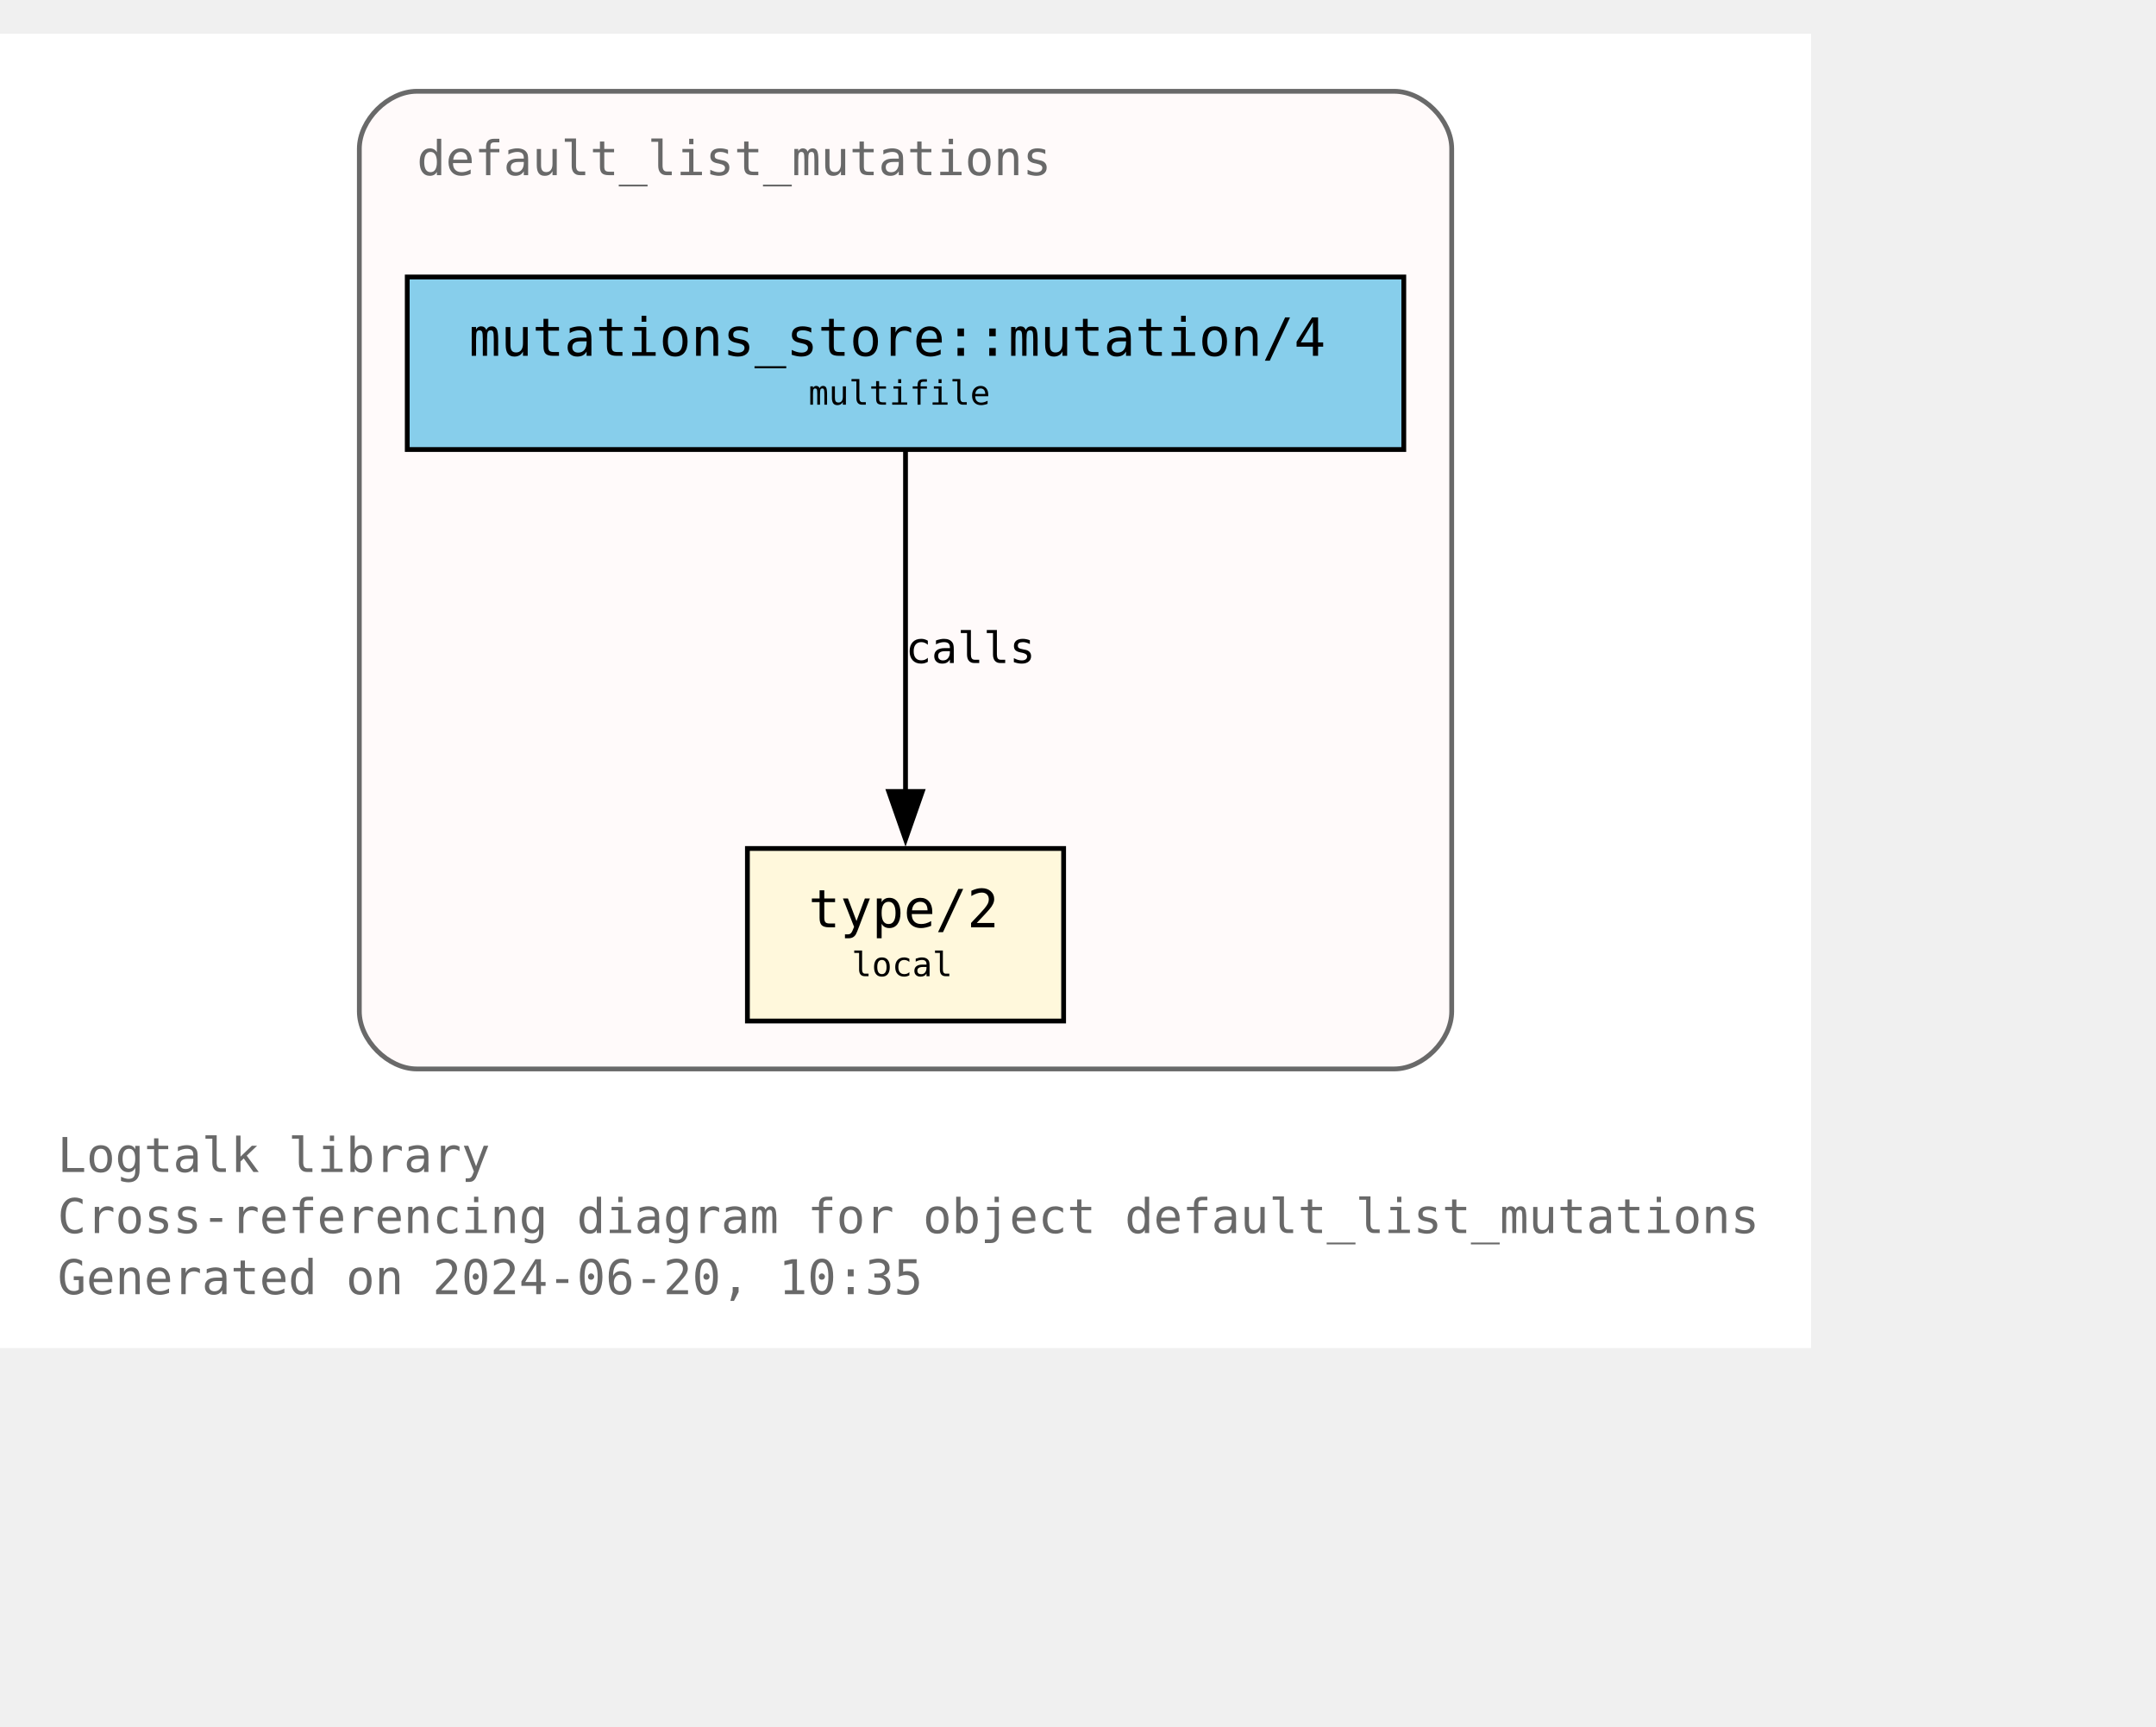
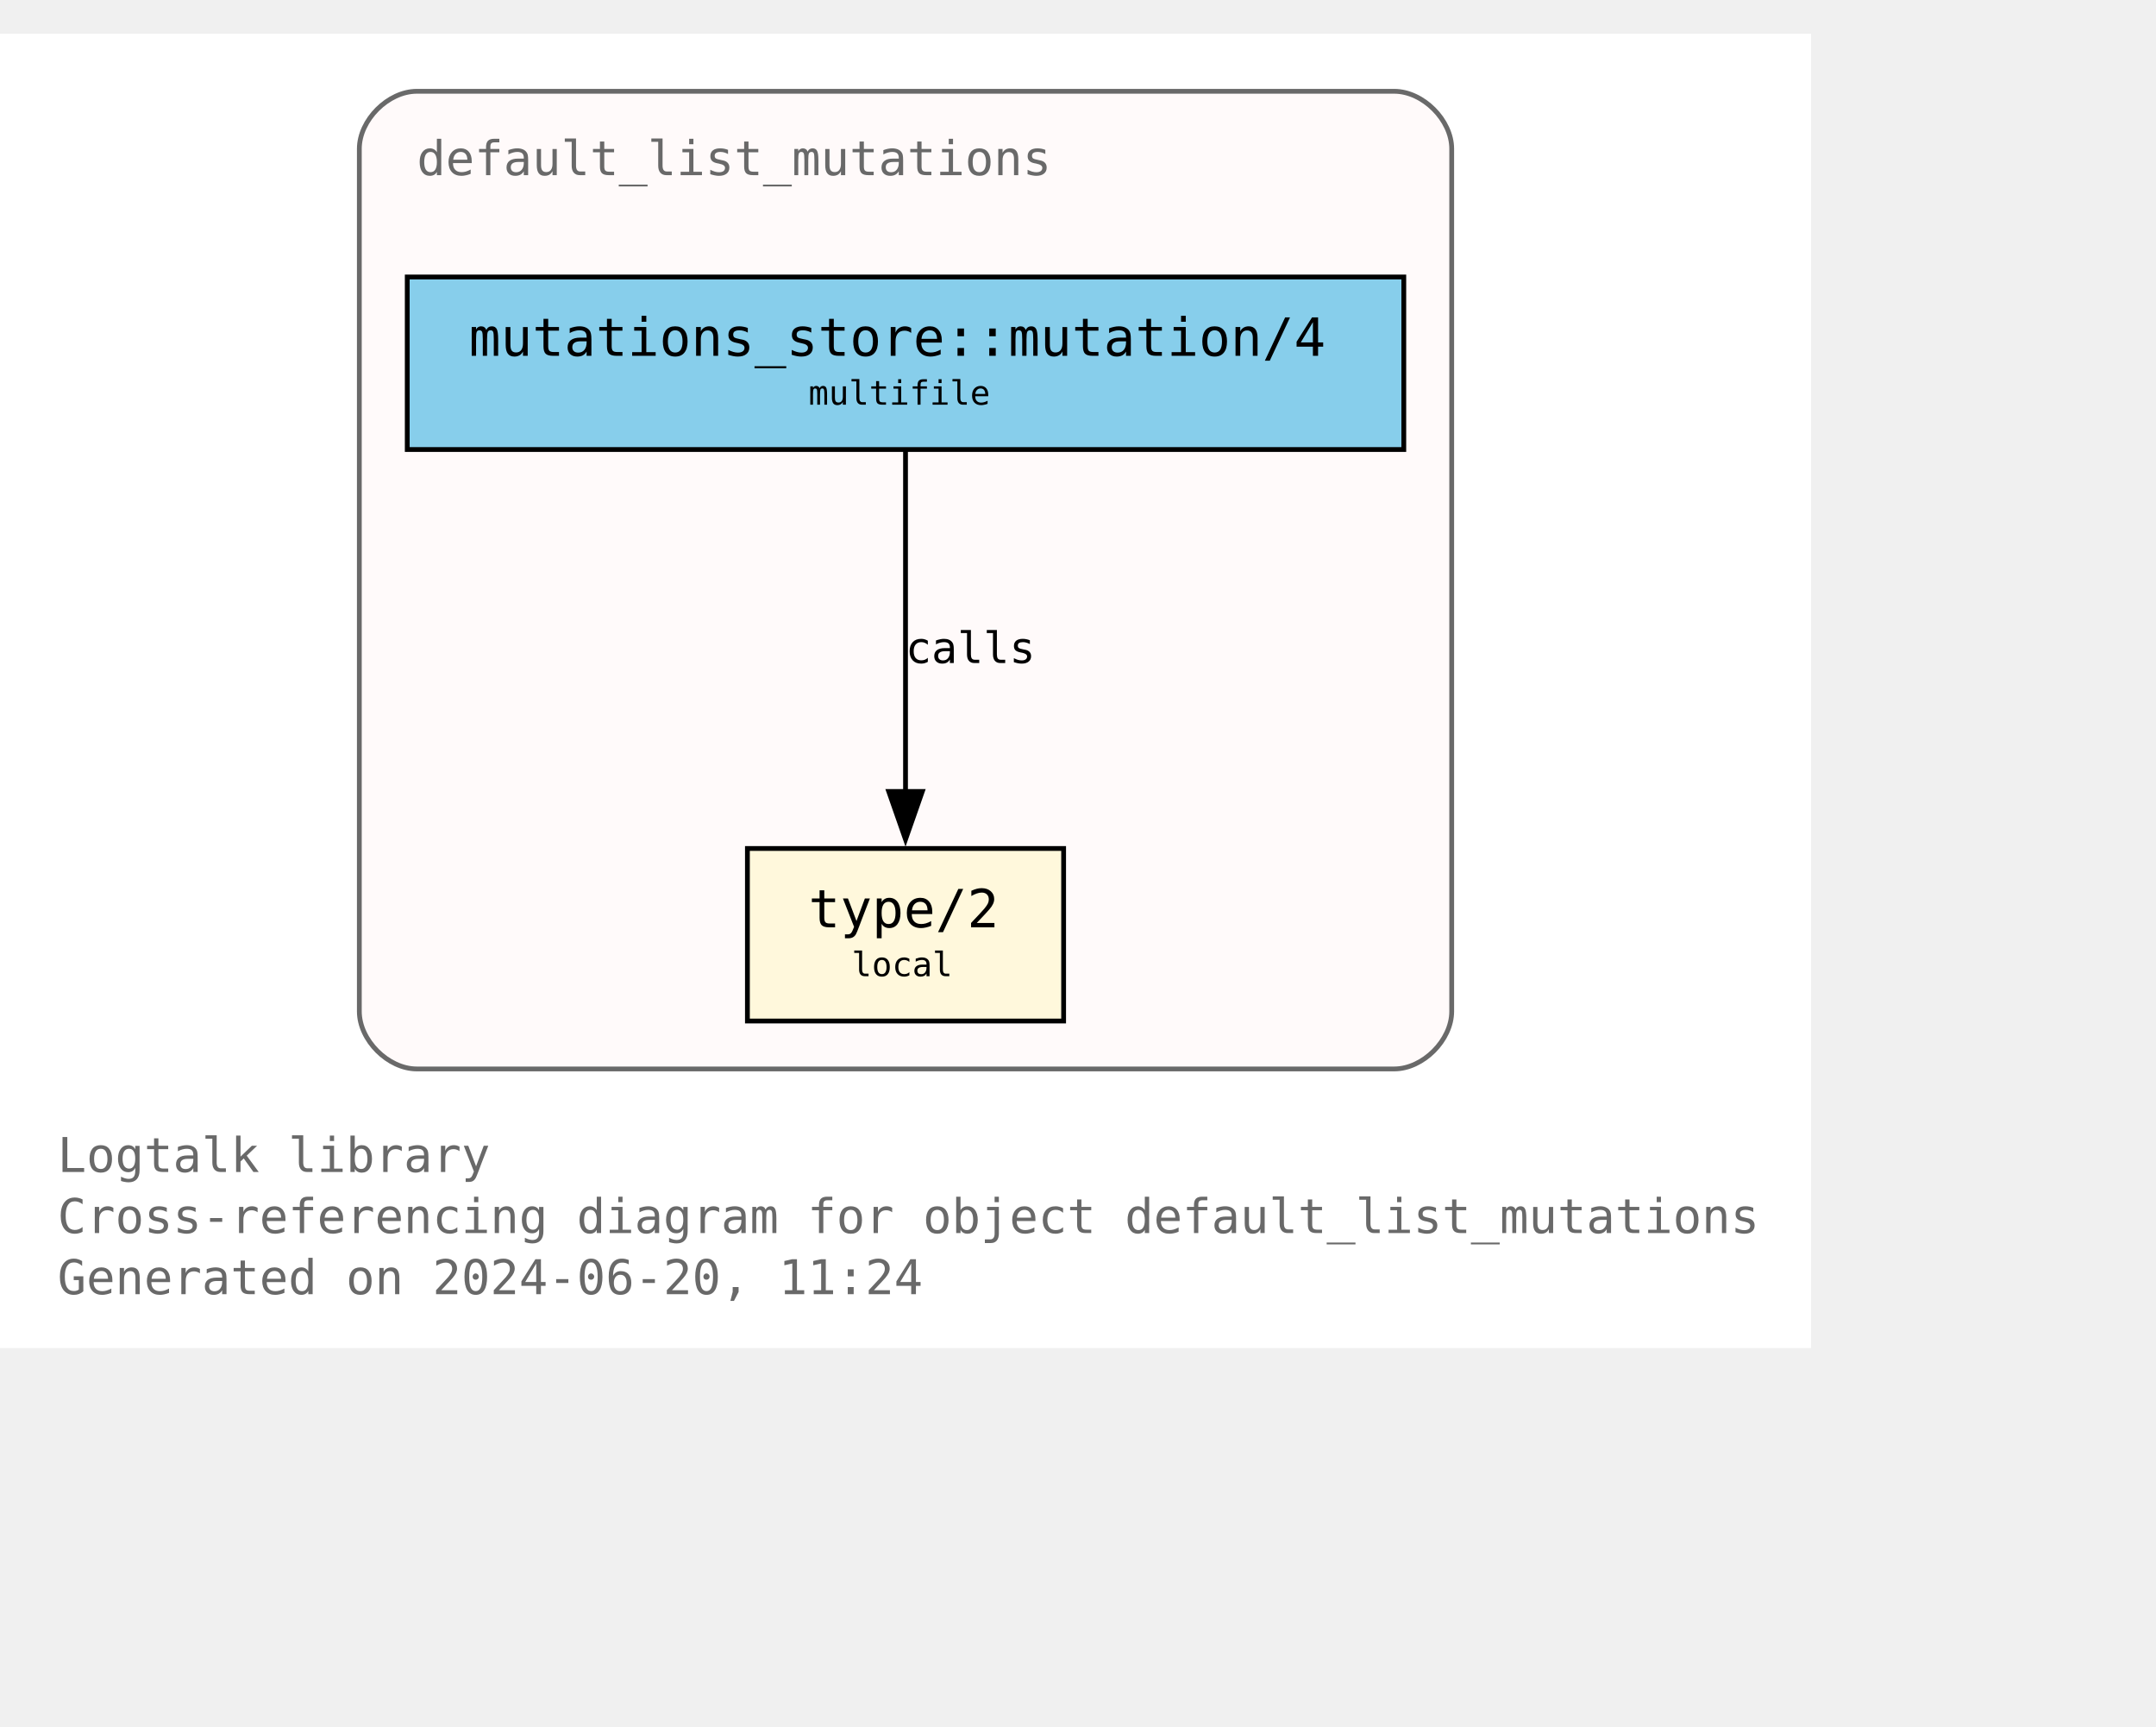
<svg xmlns="http://www.w3.org/2000/svg" xmlns:xlink="http://www.w3.org/1999/xlink" width="522pt" height="418pt" viewBox="72.00 72.00 450.00 346.25">
  <g id="graph0" class="graph" transform="scale(1 1) rotate(0) translate(76 342.25)">
    <polygon fill="white" stroke="none" points="-4,4 -4,-270.25 374,-270.25 374,4 -4,4" />
    <text text-anchor="start" x="8" y="-32.75" font-family="Monospace" font-size="10.00" fill="dimgray">Logtalk library</text>
    <text text-anchor="start" x="8" y="-20" font-family="Monospace" font-size="10.00" fill="dimgray">Cross-referencing diagram for object default_list_mutations</text>
-     <text text-anchor="start" x="8" y="-7.25" font-family="Monospace" font-size="10.00" fill="dimgray">Generated on 2024-06-20, 10:35</text>
+     <text text-anchor="start" x="8" y="-7.25" font-family="Monospace" font-size="10.00" fill="dimgray">Generated on 2024-06-20, 11:24</text>
    <g id="clust1" class="cluster">
      <g id="a_clust1">
        <a xlink:title="default_list_mutations">
          <path fill="snow" stroke="dimgray" d="M83,-54.25C83,-54.25 287,-54.25 287,-54.25 293,-54.25 299,-60.25 299,-66.25 299,-66.25 299,-246.25 299,-246.25 299,-252.25 293,-258.25 287,-258.25 287,-258.25 83,-258.25 83,-258.25 77,-258.25 71,-252.25 71,-246.25 71,-246.25 71,-66.25 71,-66.25 71,-60.25 77,-54.25 83,-54.25" />
          <g id="a_clust1_0">
-             <a xlink:href="https://github.com/LogtalkDotOrg/logtalk3/tree/00053136fb67b2d7b9366128a8777de205dc737e/library/mutations/default_list_mutations.lgt" xlink:title="https://github.com/LogtalkDotOrg/logtalk3/tree/00053136fb67b2d7b9366128a8777de205dc737e/library/mutations/default_list_mutations.lgt">
+             <a xlink:href="https://github.com/LogtalkDotOrg/logtalk3/tree/93a0f9f9334b8fb5f2c4a883c65b22272b80c33f/library/mutations/default_list_mutations.lgt" xlink:title="https://github.com/LogtalkDotOrg/logtalk3/tree/93a0f9f9334b8fb5f2c4a883c65b22272b80c33f/library/mutations/default_list_mutations.lgt">
              <text text-anchor="start" x="83" y="-240.75" font-family="Monospace" font-size="10.00" fill="dimgray">default_list_mutations</text>
            </a>
          </g>
        </a>
      </g>
    </g>
    <g id="node1" class="node">
      <g id="a_node1">
-         <a xlink:href="https://github.com/LogtalkDotOrg/logtalk3/tree/00053136fb67b2d7b9366128a8777de205dc737e/library/mutations/default_list_mutations.lgt#L67" xlink:title="https://github.com/LogtalkDotOrg/logtalk3/tree/00053136fb67b2d7b9366128a8777de205dc737e/library/mutations/default_list_mutations.lgt#L67">
+         <a xlink:href="https://github.com/LogtalkDotOrg/logtalk3/tree/93a0f9f9334b8fb5f2c4a883c65b22272b80c33f/library/mutations/default_list_mutations.lgt#L67" xlink:title="https://github.com/LogtalkDotOrg/logtalk3/tree/93a0f9f9334b8fb5f2c4a883c65b22272b80c33f/library/mutations/default_list_mutations.lgt#L67">
          <polygon fill="cornsilk" stroke="black" points="218,-100.25 152,-100.25 152,-64.25 218,-64.25 218,-100.25" />
          <text text-anchor="start" x="159.88" y="-84.83" font-family="Monospace" font-size="9.00"> </text>
          <text text-anchor="start" x="164.75" y="-83.8" font-family="Monospace" font-size="11.00">type/2</text>
          <text text-anchor="start" x="204.88" y="-84.83" font-family="Monospace" font-size="9.00"> </text>
          <text text-anchor="start" x="159.88" y="-72.7" font-family="Monospace" font-size="9.00"> </text>
          <text text-anchor="start" x="173.75" y="-73.6" font-family="Monospace" font-size="7.00">local</text>
          <text text-anchor="start" x="204.88" y="-72.7" font-family="Monospace" font-size="9.00"> </text>
        </a>
      </g>
    </g>
    <g id="node2" class="node">
      <g id="a_node2">
-         <a xlink:href="https://github.com/LogtalkDotOrg/logtalk3/tree/00053136fb67b2d7b9366128a8777de205dc737e/library/mutations/default_list_mutations.lgt#L41" xlink:title="https://github.com/LogtalkDotOrg/logtalk3/tree/00053136fb67b2d7b9366128a8777de205dc737e/library/mutations/default_list_mutations.lgt#L41">
+         <a xlink:href="https://github.com/LogtalkDotOrg/logtalk3/tree/93a0f9f9334b8fb5f2c4a883c65b22272b80c33f/library/mutations/default_list_mutations.lgt#L41" xlink:title="https://github.com/LogtalkDotOrg/logtalk3/tree/93a0f9f9334b8fb5f2c4a883c65b22272b80c33f/library/mutations/default_list_mutations.lgt#L41">
          <polygon fill="skyblue" stroke="black" points="289,-219.5 81,-219.5 81,-183.5 289,-183.5 289,-219.5" />
          <text text-anchor="start" x="88.88" y="-204.07" font-family="Monospace" font-size="9.00"> </text>
          <text text-anchor="start" x="93.88" y="-203.05" font-family="Monospace" font-size="11.00">mutations_store::mutation/4</text>
          <text text-anchor="start" x="275.88" y="-204.07" font-family="Monospace" font-size="9.00"> </text>
          <text text-anchor="start" x="88.88" y="-191.95" font-family="Monospace" font-size="9.00"> </text>
          <text text-anchor="start" x="164.75" y="-192.85" font-family="Monospace" font-size="7.00">multifile</text>
          <text text-anchor="start" x="275.88" y="-191.95" font-family="Monospace" font-size="9.00"> </text>
        </a>
      </g>
    </g>
    <g id="edge1" class="edge">
      <g id="a_edge1">
-         <a xlink:href="https://github.com/LogtalkDotOrg/logtalk3/tree/00053136fb67b2d7b9366128a8777de205dc737e/library/mutations/default_list_mutations.lgt#L41" xlink:title="calls">
+         <a xlink:href="https://github.com/LogtalkDotOrg/logtalk3/tree/93a0f9f9334b8fb5f2c4a883c65b22272b80c33f/library/mutations/default_list_mutations.lgt#L41" xlink:title="calls">
          <path fill="none" stroke="black" d="M185,-183.2C185,-164.5 185,-134.37 185,-112.08" />
          <polygon fill="black" stroke="black" points="188.5,-112.14 185,-102.14 181.5,-112.14 188.5,-112.14" />
        </a>
      </g>
      <g id="a_edge1-label">
-         <a xlink:href="https://github.com/LogtalkDotOrg/logtalk3/tree/00053136fb67b2d7b9366128a8777de205dc737e/library/mutations/default_list_mutations.lgt#L41" xlink:title="https://github.com/LogtalkDotOrg/logtalk3/tree/00053136fb67b2d7b9366128a8777de205dc737e/library/mutations/default_list_mutations.lgt#L41">
+         <a xlink:href="https://github.com/LogtalkDotOrg/logtalk3/tree/93a0f9f9334b8fb5f2c4a883c65b22272b80c33f/library/mutations/default_list_mutations.lgt#L41" xlink:title="https://github.com/LogtalkDotOrg/logtalk3/tree/93a0f9f9334b8fb5f2c4a883c65b22272b80c33f/library/mutations/default_list_mutations.lgt#L41">
          <text text-anchor="start" x="185" y="-138.95" font-family="Monospace" font-size="9.00">calls</text>
        </a>
      </g>
    </g>
  </g>
</svg>
